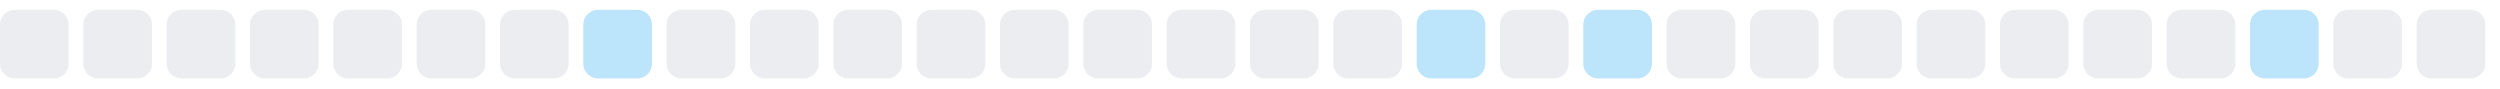
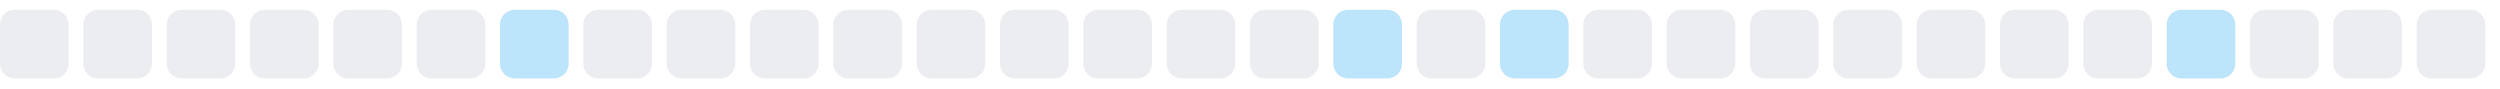
<svg xmlns="http://www.w3.org/2000/svg" width="255" height="9">
  <style>
        .level0 { fill: #ebedf0; }
        .level1 { fill: #bce4fa; }
        .level2 { fill: #75c7f7; }
        .level3 { fill: #30a9f2; }
        .level4 { fill: #008ee6; }
        @media (prefers-color-scheme: dark) {
          .level0 { fill: #161b22; }
          .level1 { fill: #0b3b5c; }
          .level2 { fill: #0a6299; }
          .level3 { fill: #008ee6; }
          .level4 { fill: #5bc4ff; }
        }
      </style>
  <rect x="0.0" y="1" width="7" height="7" rx="1.5" ry="1.5" class="level0" />
  <rect x="8.5" y="1" width="7" height="7" rx="1.5" ry="1.5" class="level0" />
  <rect x="17.0" y="1" width="7" height="7" rx="1.5" ry="1.5" class="level0" />
  <rect x="25.5" y="1" width="7" height="7" rx="1.5" ry="1.5" class="level0" />
  <rect x="34.0" y="1" width="7" height="7" rx="1.5" ry="1.5" class="level0" />
  <rect x="42.5" y="1" width="7" height="7" rx="1.5" ry="1.5" class="level0" />
-   <rect x="51.0" y="1" width="7" height="7" rx="1.5" ry="1.5" class="level0" />
-   <rect x="59.5" y="1" width="7" height="7" rx="1.5" ry="1.5" class="level1" />
+   <rect x="51.0" y="1" width="7" height="7" rx="1.5" ry="1.5" class="level1" />
+   <rect x="59.5" y="1" width="7" height="7" rx="1.5" ry="1.5" class="level0" />
  <rect x="68.0" y="1" width="7" height="7" rx="1.5" ry="1.5" class="level0" />
  <rect x="76.5" y="1" width="7" height="7" rx="1.5" ry="1.5" class="level0" />
  <rect x="85.0" y="1" width="7" height="7" rx="1.5" ry="1.5" class="level0" />
  <rect x="93.5" y="1" width="7" height="7" rx="1.5" ry="1.5" class="level0" />
  <rect x="102.0" y="1" width="7" height="7" rx="1.5" ry="1.5" class="level0" />
  <rect x="110.5" y="1" width="7" height="7" rx="1.5" ry="1.5" class="level0" />
  <rect x="119.0" y="1" width="7" height="7" rx="1.5" ry="1.5" class="level0" />
  <rect x="127.5" y="1" width="7" height="7" rx="1.5" ry="1.5" class="level0" />
-   <rect x="136.0" y="1" width="7" height="7" rx="1.5" ry="1.5" class="level0" />
-   <rect x="144.5" y="1" width="7" height="7" rx="1.5" ry="1.5" class="level1" />
-   <rect x="153.0" y="1" width="7" height="7" rx="1.5" ry="1.5" class="level0" />
-   <rect x="161.5" y="1" width="7" height="7" rx="1.5" ry="1.5" class="level1" />
+   <rect x="136.0" y="1" width="7" height="7" rx="1.5" ry="1.5" class="level1" />
+   <rect x="144.5" y="1" width="7" height="7" rx="1.5" ry="1.5" class="level0" />
+   <rect x="153.0" y="1" width="7" height="7" rx="1.5" ry="1.5" class="level1" />
+   <rect x="161.5" y="1" width="7" height="7" rx="1.5" ry="1.5" class="level0" />
  <rect x="170.0" y="1" width="7" height="7" rx="1.5" ry="1.5" class="level0" />
  <rect x="178.5" y="1" width="7" height="7" rx="1.5" ry="1.5" class="level0" />
  <rect x="187.0" y="1" width="7" height="7" rx="1.5" ry="1.5" class="level0" />
  <rect x="195.5" y="1" width="7" height="7" rx="1.5" ry="1.5" class="level0" />
  <rect x="204.0" y="1" width="7" height="7" rx="1.5" ry="1.5" class="level0" />
  <rect x="212.5" y="1" width="7" height="7" rx="1.5" ry="1.5" class="level0" />
-   <rect x="221.0" y="1" width="7" height="7" rx="1.5" ry="1.5" class="level0" />
-   <rect x="229.5" y="1" width="7" height="7" rx="1.5" ry="1.5" class="level1" />
+   <rect x="221.0" y="1" width="7" height="7" rx="1.5" ry="1.5" class="level1" />
+   <rect x="229.5" y="1" width="7" height="7" rx="1.5" ry="1.5" class="level0" />
  <rect x="238.0" y="1" width="7" height="7" rx="1.5" ry="1.5" class="level0" />
  <rect x="246.5" y="1" width="7" height="7" rx="1.5" ry="1.5" class="level0" />
</svg>
